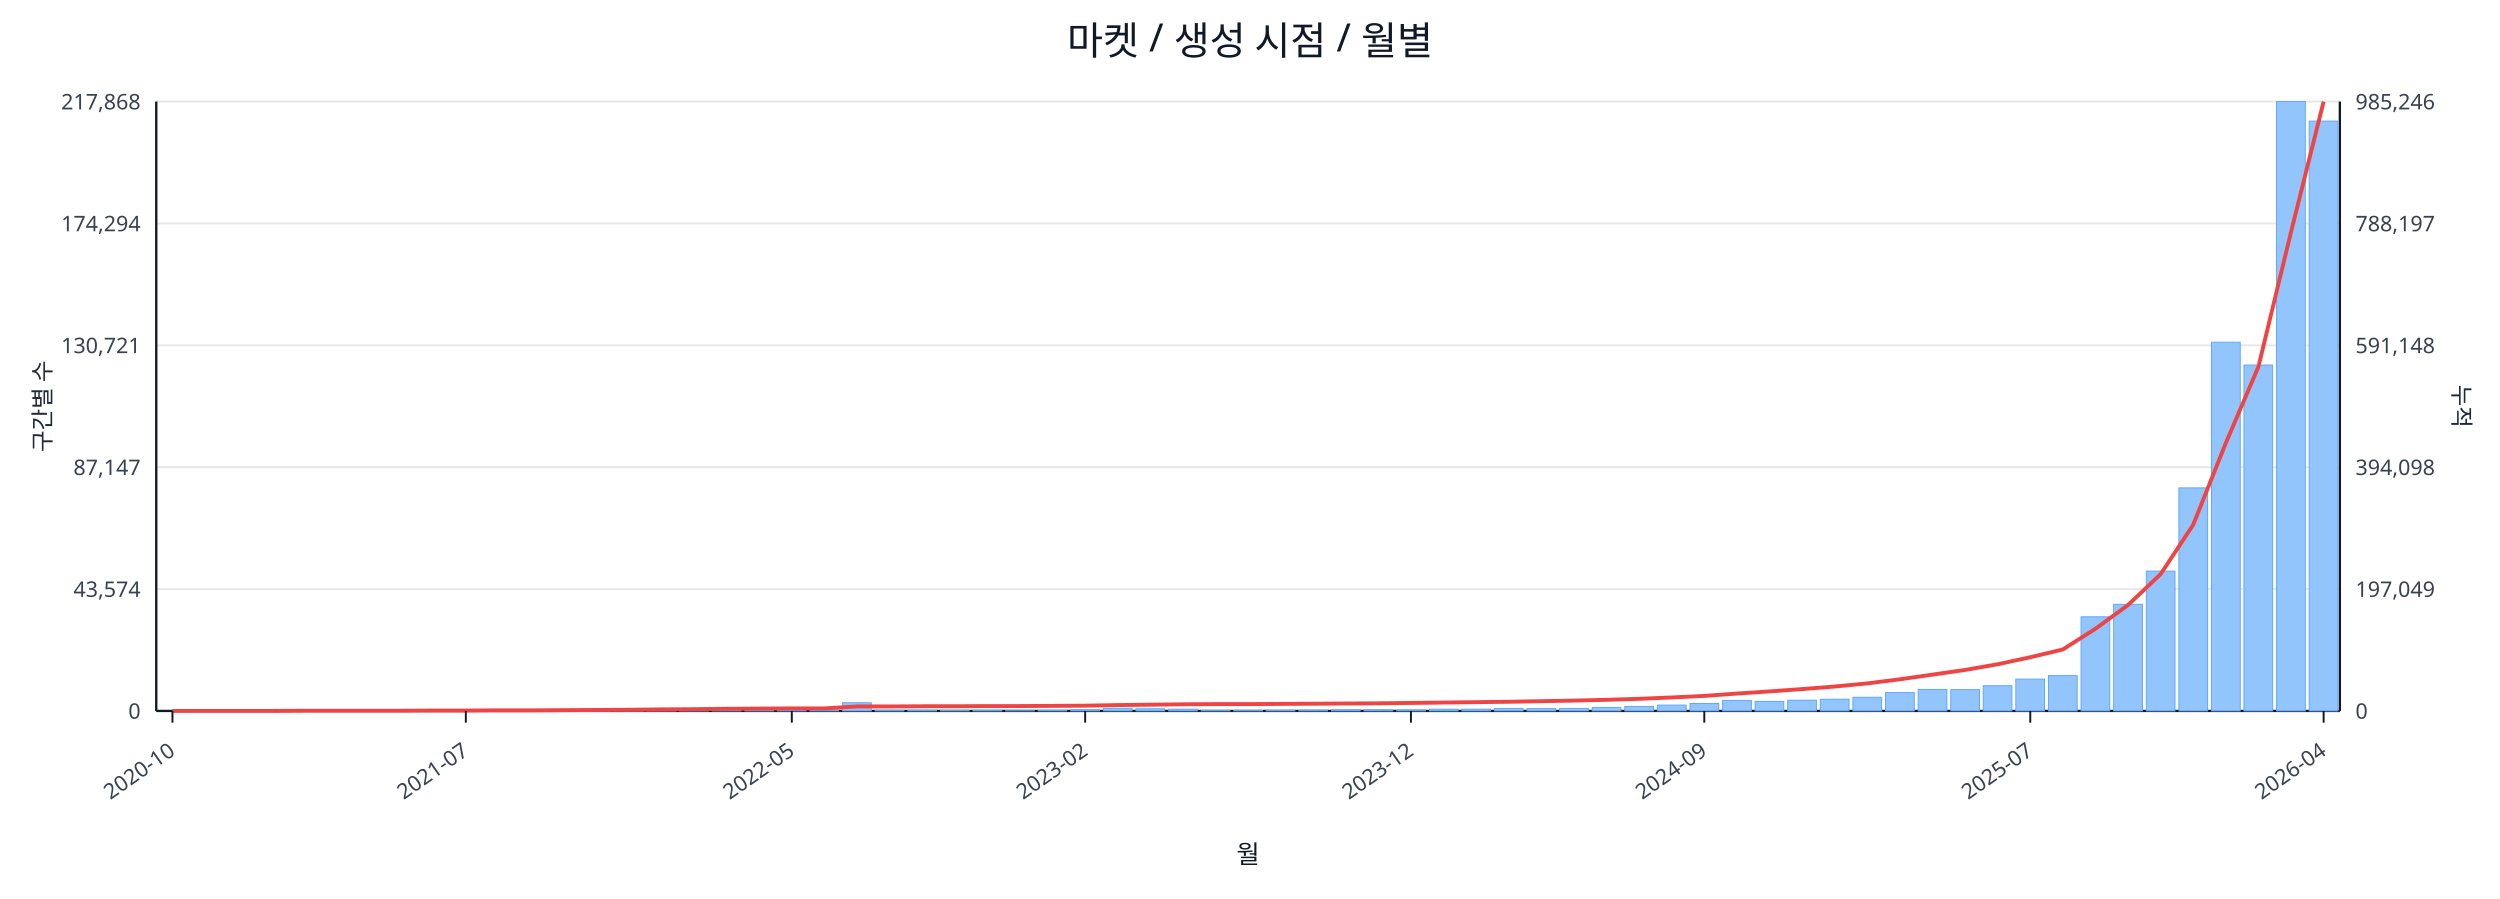
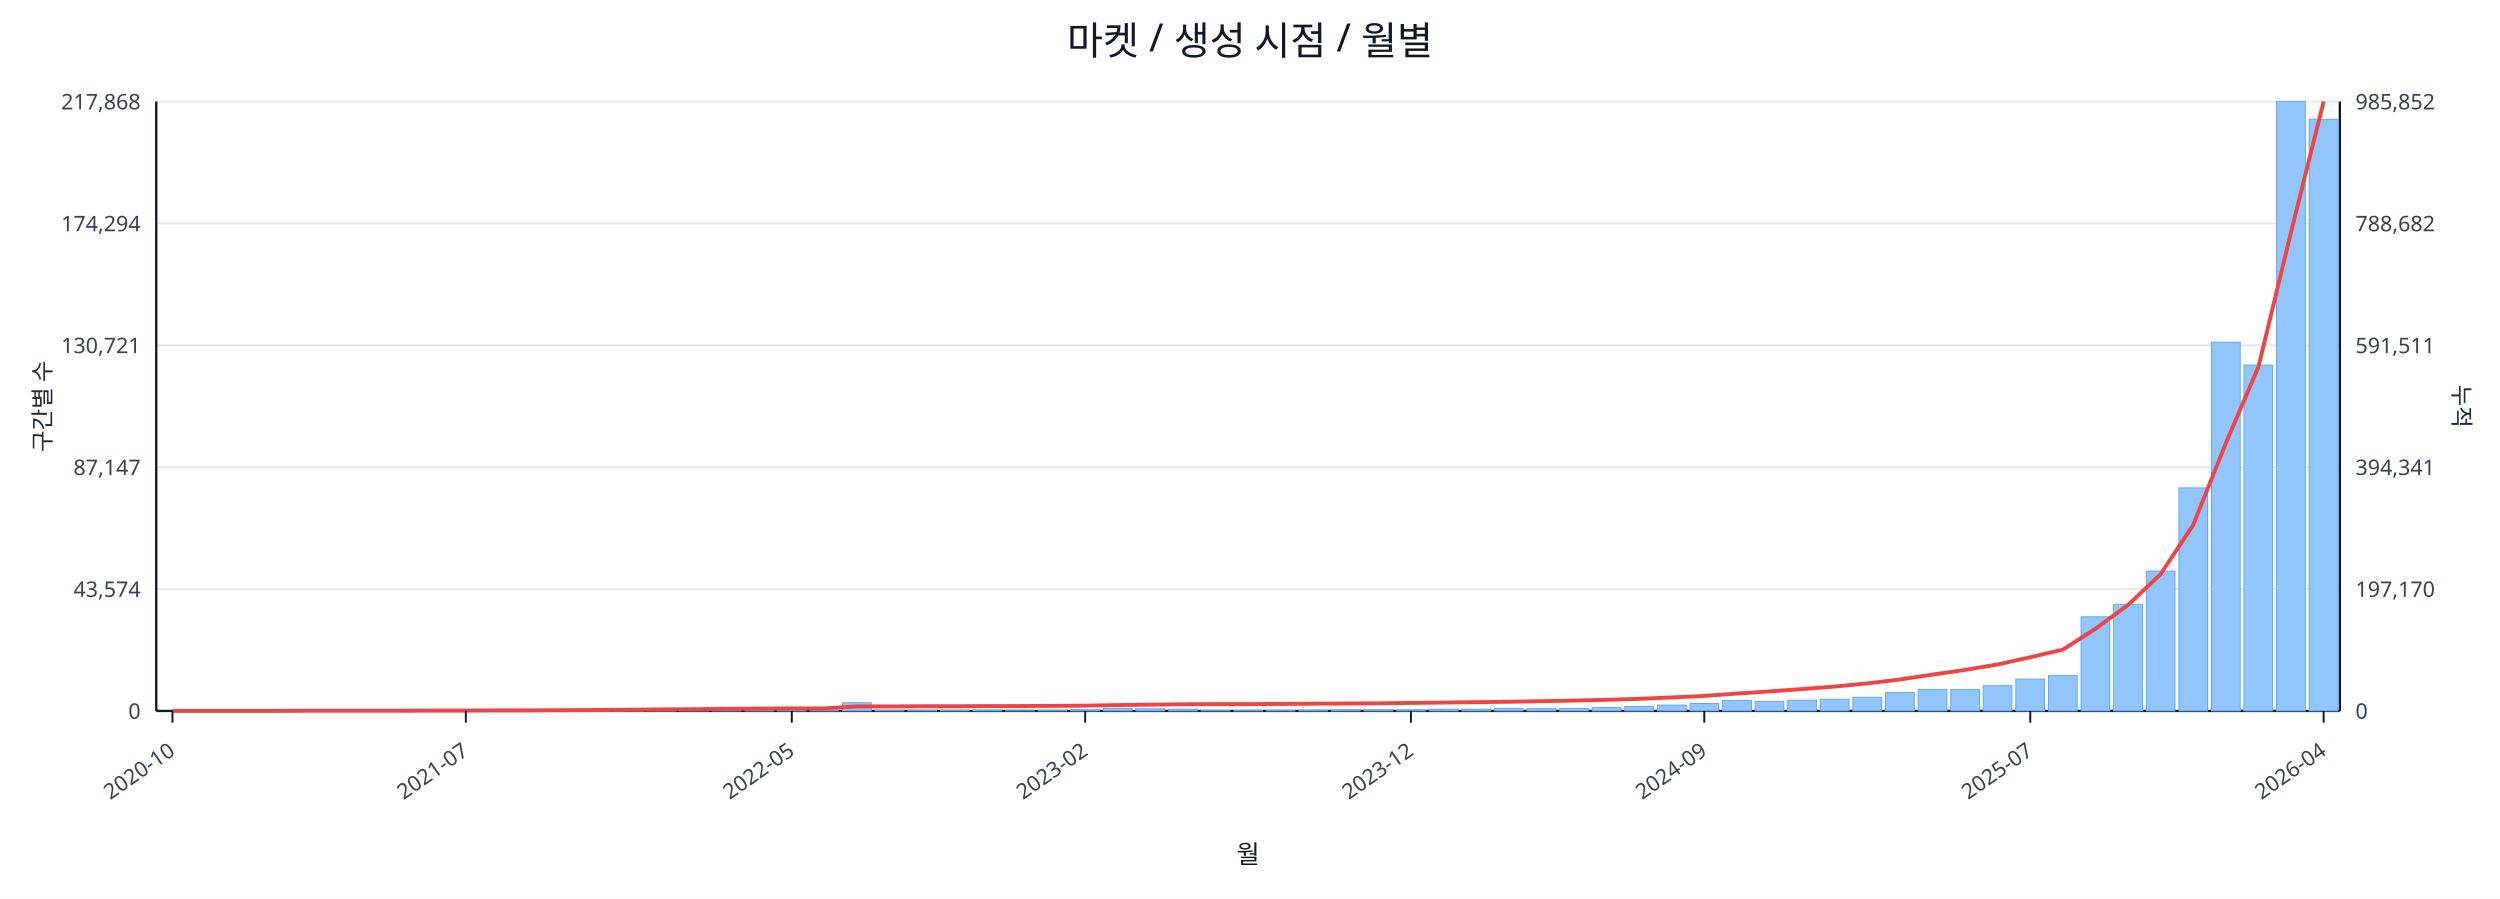
<svg xmlns="http://www.w3.org/2000/svg" width="1280" height="460" viewBox="0 0 1280 460">
  <rect x="0" y="0" width="100%" height="100%" fill="#ffffff" />
  <text x="640.0" y="28" font-size="20" text-anchor="middle" font-family="sans-serif" fill="#111827">마켓 / 생성 시점 / 월별</text>
  <line x1="80.0" y1="52.0" x2="1198.0" y2="52.0" stroke="#e5e7eb" stroke-width="1" />
  <text x="72.0" y="56.0" font-size="11" text-anchor="end" font-family="sans-serif" fill="#374151">217,868</text>
-   <text x="1206.0" y="56.0" font-size="11" text-anchor="start" font-family="sans-serif" fill="#374151">985,246</text>
+   <text x="1206.0" y="56.0" font-size="11" text-anchor="start" font-family="sans-serif" fill="#374151">985,852</text>
  <line x1="80.0" y1="114.4" x2="1198.0" y2="114.4" stroke="#e5e7eb" stroke-width="1" />
  <text x="72.0" y="118.4" font-size="11" text-anchor="end" font-family="sans-serif" fill="#374151">174,294</text>
-   <text x="1206.0" y="118.4" font-size="11" text-anchor="start" font-family="sans-serif" fill="#374151">788,197</text>
+   <text x="1206.0" y="118.4" font-size="11" text-anchor="start" font-family="sans-serif" fill="#374151">788,682</text>
  <line x1="80.0" y1="176.8" x2="1198.0" y2="176.8" stroke="#e5e7eb" stroke-width="1" />
  <text x="72.0" y="180.8" font-size="11" text-anchor="end" font-family="sans-serif" fill="#374151">130,721</text>
-   <text x="1206.0" y="180.8" font-size="11" text-anchor="start" font-family="sans-serif" fill="#374151">591,148</text>
+   <text x="1206.0" y="180.8" font-size="11" text-anchor="start" font-family="sans-serif" fill="#374151">591,511</text>
  <line x1="80.0" y1="239.2" x2="1198.0" y2="239.2" stroke="#e5e7eb" stroke-width="1" />
  <text x="72.0" y="243.2" font-size="11" text-anchor="end" font-family="sans-serif" fill="#374151">87,147</text>
-   <text x="1206.0" y="243.2" font-size="11" text-anchor="start" font-family="sans-serif" fill="#374151">394,098</text>
+   <text x="1206.0" y="243.2" font-size="11" text-anchor="start" font-family="sans-serif" fill="#374151">394,341</text>
  <line x1="80.0" y1="301.6" x2="1198.0" y2="301.6" stroke="#e5e7eb" stroke-width="1" />
  <text x="72.0" y="305.6" font-size="11" text-anchor="end" font-family="sans-serif" fill="#374151">43,574</text>
-   <text x="1206.0" y="305.6" font-size="11" text-anchor="start" font-family="sans-serif" fill="#374151">197,049</text>
+   <text x="1206.0" y="305.6" font-size="11" text-anchor="start" font-family="sans-serif" fill="#374151">197,170</text>
  <line x1="80.0" y1="364.0" x2="1198.0" y2="364.0" stroke="#e5e7eb" stroke-width="1" />
  <text x="72.0" y="368.0" font-size="11" text-anchor="end" font-family="sans-serif" fill="#374151">0</text>
  <text x="1206.0" y="368.0" font-size="11" text-anchor="start" font-family="sans-serif" fill="#374151">0</text>
  <line x1="80.0" y1="364.0" x2="1198.0" y2="364.0" stroke="#111827" stroke-width="1.2" />
  <line x1="80.0" y1="52.0" x2="80.0" y2="364.0" stroke="#111827" stroke-width="1.2" />
  <line x1="1198.0" y1="52.0" x2="1198.0" y2="364.0" stroke="#111827" stroke-width="1.2" />
  <rect x="81.0" y="364.0" width="14.7" height="0.0" fill="#93c5fd" stroke="#60a5fa" stroke-width="0.5" />
  <rect x="97.7" y="364.0" width="14.7" height="0.0" fill="#93c5fd" stroke="#60a5fa" stroke-width="0.5" />
  <rect x="114.4" y="364.0" width="14.7" height="0.0" fill="#93c5fd" stroke="#60a5fa" stroke-width="0.5" />
  <rect x="131.1" y="363.9" width="14.7" height="0.1" fill="#93c5fd" stroke="#60a5fa" stroke-width="0.5" />
  <rect x="147.7" y="363.9" width="14.7" height="0.1" fill="#93c5fd" stroke="#60a5fa" stroke-width="0.5" />
  <rect x="164.4" y="363.9" width="14.7" height="0.1" fill="#93c5fd" stroke="#60a5fa" stroke-width="0.5" />
  <rect x="181.1" y="363.9" width="14.7" height="0.1" fill="#93c5fd" stroke="#60a5fa" stroke-width="0.5" />
  <rect x="197.8" y="363.8" width="14.7" height="0.2" fill="#93c5fd" stroke="#60a5fa" stroke-width="0.5" />
  <rect x="214.5" y="363.7" width="14.7" height="0.3" fill="#93c5fd" stroke="#60a5fa" stroke-width="0.5" />
  <rect x="231.2" y="363.8" width="14.7" height="0.2" fill="#93c5fd" stroke="#60a5fa" stroke-width="0.5" />
  <rect x="247.9" y="363.8" width="14.7" height="0.2" fill="#93c5fd" stroke="#60a5fa" stroke-width="0.5" />
  <rect x="264.6" y="363.9" width="14.7" height="0.1" fill="#93c5fd" stroke="#60a5fa" stroke-width="0.5" />
  <rect x="281.2" y="363.7" width="14.7" height="0.3" fill="#93c5fd" stroke="#60a5fa" stroke-width="0.5" />
  <rect x="297.9" y="363.4" width="14.7" height="0.6" fill="#93c5fd" stroke="#60a5fa" stroke-width="0.5" />
  <rect x="314.6" y="363.5" width="14.7" height="0.5" fill="#93c5fd" stroke="#60a5fa" stroke-width="0.5" />
  <rect x="331.3" y="363.1" width="14.7" height="0.9" fill="#93c5fd" stroke="#60a5fa" stroke-width="0.5" />
  <rect x="348.0" y="363.5" width="14.7" height="0.5" fill="#93c5fd" stroke="#60a5fa" stroke-width="0.5" />
  <rect x="364.7" y="363.3" width="14.7" height="0.7" fill="#93c5fd" stroke="#60a5fa" stroke-width="0.5" />
  <rect x="381.4" y="363.4" width="14.7" height="0.6" fill="#93c5fd" stroke="#60a5fa" stroke-width="0.5" />
  <rect x="398.0" y="363.6" width="14.7" height="0.4" fill="#93c5fd" stroke="#60a5fa" stroke-width="0.5" />
  <rect x="414.7" y="363.8" width="14.7" height="0.2" fill="#93c5fd" stroke="#60a5fa" stroke-width="0.5" />
  <rect x="431.4" y="359.8" width="14.7" height="4.2" fill="#93c5fd" stroke="#60a5fa" stroke-width="0.5" />
  <rect x="448.1" y="363.7" width="14.7" height="0.3" fill="#93c5fd" stroke="#60a5fa" stroke-width="0.5" />
  <rect x="464.8" y="363.7" width="14.7" height="0.3" fill="#93c5fd" stroke="#60a5fa" stroke-width="0.5" />
  <rect x="481.5" y="363.8" width="14.7" height="0.2" fill="#93c5fd" stroke="#60a5fa" stroke-width="0.5" />
  <rect x="498.2" y="363.7" width="14.7" height="0.3" fill="#93c5fd" stroke="#60a5fa" stroke-width="0.5" />
  <rect x="514.9" y="363.9" width="14.7" height="0.1" fill="#93c5fd" stroke="#60a5fa" stroke-width="0.5" />
  <rect x="531.5" y="363.8" width="14.7" height="0.2" fill="#93c5fd" stroke="#60a5fa" stroke-width="0.5" />
  <rect x="548.2" y="363.4" width="14.7" height="0.6" fill="#93c5fd" stroke="#60a5fa" stroke-width="0.5" />
  <rect x="564.9" y="362.7" width="14.7" height="1.3" fill="#93c5fd" stroke="#60a5fa" stroke-width="0.5" />
  <rect x="581.6" y="362.9" width="14.7" height="1.1" fill="#93c5fd" stroke="#60a5fa" stroke-width="0.5" />
  <rect x="598.3" y="363.1" width="14.7" height="0.9" fill="#93c5fd" stroke="#60a5fa" stroke-width="0.5" />
  <rect x="615.0" y="363.8" width="14.7" height="0.2" fill="#93c5fd" stroke="#60a5fa" stroke-width="0.5" />
  <rect x="631.7" y="363.8" width="14.7" height="0.2" fill="#93c5fd" stroke="#60a5fa" stroke-width="0.5" />
  <rect x="648.3" y="363.7" width="14.7" height="0.3" fill="#93c5fd" stroke="#60a5fa" stroke-width="0.5" />
  <rect x="665.0" y="363.6" width="14.7" height="0.4" fill="#93c5fd" stroke="#60a5fa" stroke-width="0.5" />
  <rect x="681.7" y="363.4" width="14.7" height="0.6" fill="#93c5fd" stroke="#60a5fa" stroke-width="0.5" />
  <rect x="698.4" y="363.4" width="14.7" height="0.6" fill="#93c5fd" stroke="#60a5fa" stroke-width="0.5" />
  <rect x="715.1" y="363.5" width="14.7" height="0.5" fill="#93c5fd" stroke="#60a5fa" stroke-width="0.5" />
  <rect x="731.8" y="363.1" width="14.7" height="0.9" fill="#93c5fd" stroke="#60a5fa" stroke-width="0.5" />
  <rect x="748.5" y="363.1" width="14.7" height="0.9" fill="#93c5fd" stroke="#60a5fa" stroke-width="0.5" />
  <rect x="765.1" y="362.7" width="14.7" height="1.3" fill="#93c5fd" stroke="#60a5fa" stroke-width="0.5" />
  <rect x="781.8" y="362.8" width="14.7" height="1.2" fill="#93c5fd" stroke="#60a5fa" stroke-width="0.5" />
  <rect x="798.5" y="362.7" width="14.7" height="1.3" fill="#93c5fd" stroke="#60a5fa" stroke-width="0.5" />
  <rect x="815.2" y="362.2" width="14.7" height="1.8" fill="#93c5fd" stroke="#60a5fa" stroke-width="0.5" />
  <rect x="831.9" y="361.7" width="14.7" height="2.3" fill="#93c5fd" stroke="#60a5fa" stroke-width="0.5" />
  <rect x="848.6" y="361.0" width="14.7" height="3.0" fill="#93c5fd" stroke="#60a5fa" stroke-width="0.5" />
  <rect x="865.3" y="360.2" width="14.7" height="3.8" fill="#93c5fd" stroke="#60a5fa" stroke-width="0.5" />
  <rect x="882.0" y="358.6" width="14.7" height="5.4" fill="#93c5fd" stroke="#60a5fa" stroke-width="0.5" />
  <rect x="898.6" y="359.1" width="14.7" height="4.9" fill="#93c5fd" stroke="#60a5fa" stroke-width="0.5" />
  <rect x="915.3" y="358.5" width="14.7" height="5.5" fill="#93c5fd" stroke="#60a5fa" stroke-width="0.5" />
  <rect x="932.0" y="358.0" width="14.7" height="6.0" fill="#93c5fd" stroke="#60a5fa" stroke-width="0.5" />
  <rect x="948.7" y="357.0" width="14.7" height="7.0" fill="#93c5fd" stroke="#60a5fa" stroke-width="0.5" />
  <rect x="965.4" y="354.6" width="14.7" height="9.4" fill="#93c5fd" stroke="#60a5fa" stroke-width="0.5" />
  <rect x="982.1" y="353.0" width="14.7" height="11.0" fill="#93c5fd" stroke="#60a5fa" stroke-width="0.5" />
  <rect x="998.8" y="353.1" width="14.7" height="10.9" fill="#93c5fd" stroke="#60a5fa" stroke-width="0.5" />
  <rect x="1015.4" y="351.1" width="14.7" height="12.9" fill="#93c5fd" stroke="#60a5fa" stroke-width="0.5" />
  <rect x="1032.1" y="347.7" width="14.7" height="16.3" fill="#93c5fd" stroke="#60a5fa" stroke-width="0.5" />
  <rect x="1048.8" y="345.9" width="14.7" height="18.1" fill="#93c5fd" stroke="#60a5fa" stroke-width="0.5" />
  <rect x="1065.5" y="315.8" width="14.7" height="48.2" fill="#93c5fd" stroke="#60a5fa" stroke-width="0.5" />
  <rect x="1082.2" y="309.4" width="14.7" height="54.6" fill="#93c5fd" stroke="#60a5fa" stroke-width="0.5" />
  <rect x="1098.9" y="292.4" width="14.7" height="71.6" fill="#93c5fd" stroke="#60a5fa" stroke-width="0.5" />
  <rect x="1115.6" y="249.8" width="14.7" height="114.2" fill="#93c5fd" stroke="#60a5fa" stroke-width="0.5" />
  <rect x="1132.3" y="175.2" width="14.7" height="188.8" fill="#93c5fd" stroke="#60a5fa" stroke-width="0.5" />
  <rect x="1148.9" y="186.9" width="14.7" height="177.1" fill="#93c5fd" stroke="#60a5fa" stroke-width="0.5" />
  <rect x="1165.6" y="52.0" width="14.7" height="312.0" fill="#93c5fd" stroke="#60a5fa" stroke-width="0.5" />
-   <rect x="1182.3" y="62.0" width="14.7" height="302.0" fill="#93c5fd" stroke="#60a5fa" stroke-width="0.5" />
-   <polyline fill="none" stroke="#ef4444" stroke-width="2" points="88.3,364.0 105.0,364.0 121.7,364.0 138.4,364.0 155.1,363.9 171.8,363.9 188.5,363.9 205.1,363.9 221.8,363.8 238.5,363.8 255.2,363.7 271.9,363.7 288.6,363.6 305.3,363.5 322.0,363.4 338.6,363.2 355.3,363.1 372.0,362.9 388.7,362.8 405.4,362.7 422.1,362.7 438.8,361.7 455.4,361.7 472.1,361.6 488.8,361.6 505.5,361.5 522.2,361.5 538.9,361.4 555.6,361.3 572.3,361.0 588.9,360.8 605.6,360.6 622.3,360.5 639.0,360.5 655.7,360.4 672.4,360.3 689.1,360.2 705.7,360.1 722.4,359.9 739.1,359.7 755.8,359.5 772.5,359.3 789.2,359.0 805.9,358.7 822.6,358.3 839.2,357.8 855.9,357.1 872.6,356.3 889.3,355.1 906.0,354.0 922.7,352.8 939.4,351.5 956.0,349.9 972.7,347.8 989.4,345.4 1006.1,343.0 1022.8,340.1 1039.5,336.5 1056.2,332.5 1072.9,321.9 1089.5,309.8 1106.2,294.0 1122.9,268.7 1139.6,226.9 1156.3,187.8 1173.0,118.8 1189.7,52.0" />
+   <rect x="1182.3" y="61.1" width="14.7" height="302.9" fill="#93c5fd" stroke="#60a5fa" stroke-width="0.5" />
+   <polyline fill="none" stroke="#ef4444" stroke-width="2" points="88.3,364.0 105.0,364.0 121.7,364.0 138.4,364.0 155.1,363.9 171.8,363.9 188.5,363.9 205.1,363.9 221.8,363.8 238.5,363.8 255.2,363.7 271.9,363.7 288.6,363.6 305.3,363.5 322.0,363.4 338.6,363.2 355.3,363.1 372.0,362.9 388.7,362.8 405.4,362.7 422.1,362.7 438.8,361.7 455.4,361.7 472.1,361.6 488.8,361.6 505.5,361.5 522.2,361.5 538.9,361.4 555.6,361.3 572.3,361.0 588.9,360.8 605.6,360.6 622.3,360.5 639.0,360.5 655.7,360.4 672.4,360.3 689.1,360.2 705.7,360.1 722.4,359.9 739.1,359.7 755.8,359.5 772.5,359.3 789.2,359.0 805.9,358.7 822.6,358.3 839.2,357.8 855.9,357.1 872.6,356.3 889.3,355.1 906.0,354.0 922.7,352.8 939.4,351.5 956.0,349.9 972.7,347.9 989.4,345.4 1006.1,343.0 1022.8,340.2 1039.5,336.5 1056.2,332.6 1072.9,321.9 1089.5,309.8 1106.2,294.0 1122.9,268.8 1139.6,227.0 1156.3,187.9 1173.0,118.9 1189.7,52.0" />
  <line x1="88.3" y1="364.0" x2="88.3" y2="370.0" stroke="#111827" stroke-width="1" />
  <text x="90.3" y="386.0" font-size="11" text-anchor="end" transform="rotate(-35 90.3 386.0)" font-family="sans-serif" fill="#374151">2020-10</text>
  <line x1="238.5" y1="364.0" x2="238.5" y2="370.0" stroke="#111827" stroke-width="1" />
  <text x="240.5" y="386.0" font-size="11" text-anchor="end" transform="rotate(-35 240.5 386.0)" font-family="sans-serif" fill="#374151">2021-07</text>
  <line x1="405.4" y1="364.0" x2="405.4" y2="370.0" stroke="#111827" stroke-width="1" />
  <text x="407.4" y="386.0" font-size="11" text-anchor="end" transform="rotate(-35 407.4 386.0)" font-family="sans-serif" fill="#374151">2022-05</text>
  <line x1="555.6" y1="364.0" x2="555.6" y2="370.0" stroke="#111827" stroke-width="1" />
  <text x="557.6" y="386.0" font-size="11" text-anchor="end" transform="rotate(-35 557.6 386.0)" font-family="sans-serif" fill="#374151">2023-02</text>
  <line x1="722.4" y1="364.0" x2="722.4" y2="370.0" stroke="#111827" stroke-width="1" />
  <text x="724.4" y="386.0" font-size="11" text-anchor="end" transform="rotate(-35 724.4 386.0)" font-family="sans-serif" fill="#374151">2023-12</text>
  <line x1="872.6" y1="364.0" x2="872.6" y2="370.0" stroke="#111827" stroke-width="1" />
  <text x="874.6" y="386.0" font-size="11" text-anchor="end" transform="rotate(-35 874.6 386.0)" font-family="sans-serif" fill="#374151">2024-09</text>
  <line x1="1039.5" y1="364.0" x2="1039.5" y2="370.0" stroke="#111827" stroke-width="1" />
  <text x="1041.5" y="386.0" font-size="11" text-anchor="end" transform="rotate(-35 1041.5 386.0)" font-family="sans-serif" fill="#374151">2025-07</text>
  <line x1="1189.7" y1="364.0" x2="1189.7" y2="370.0" stroke="#111827" stroke-width="1" />
  <text x="1191.7" y="386.0" font-size="11" text-anchor="end" transform="rotate(-35 1191.7 386.0)" font-family="sans-serif" fill="#374151">2026-04</text>
  <text x="26" y="208.0" font-size="12" transform="rotate(-90 26 208.0)" text-anchor="middle" font-family="sans-serif" fill="#1f2937">구간별 수</text>
  <text x="1256.0" y="208.0" font-size="12" transform="rotate(90 1256.0 208.0)" text-anchor="middle" font-family="sans-serif" fill="#1f2937">누적</text>
  <text x="639.0" y="442.0" font-size="13" text-anchor="middle" font-family="sans-serif" fill="#111827">월</text>
</svg>
